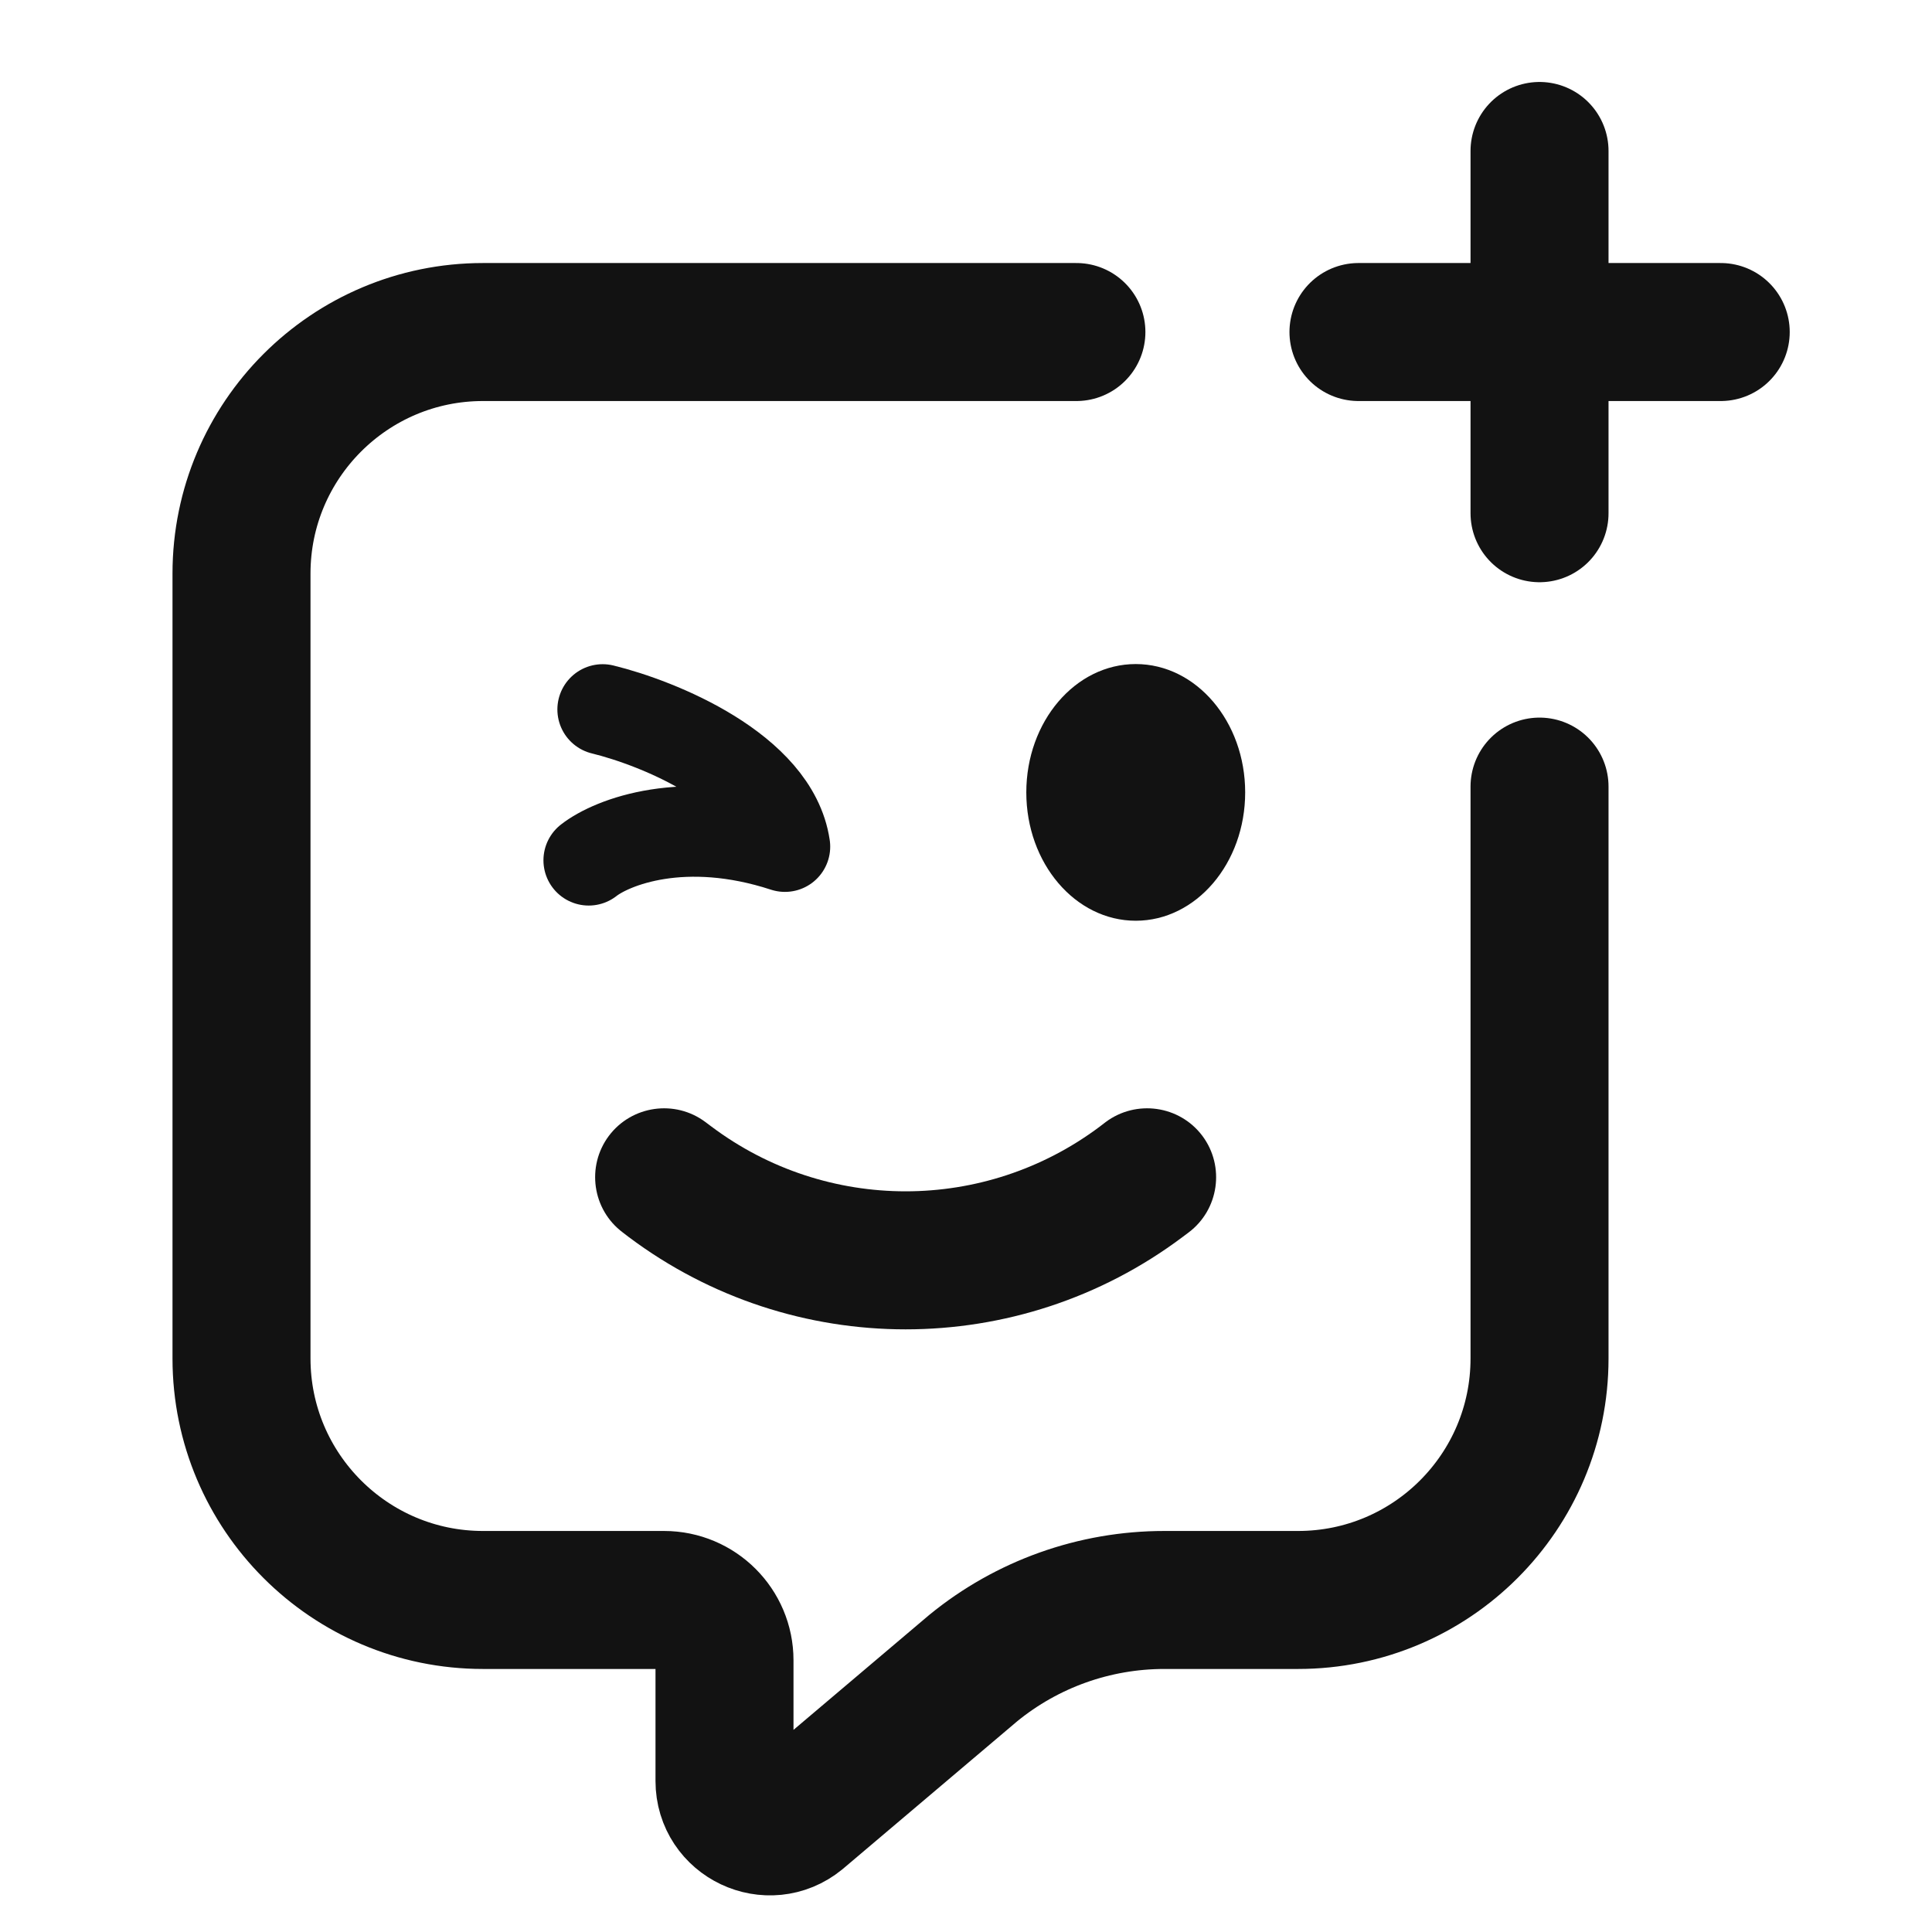
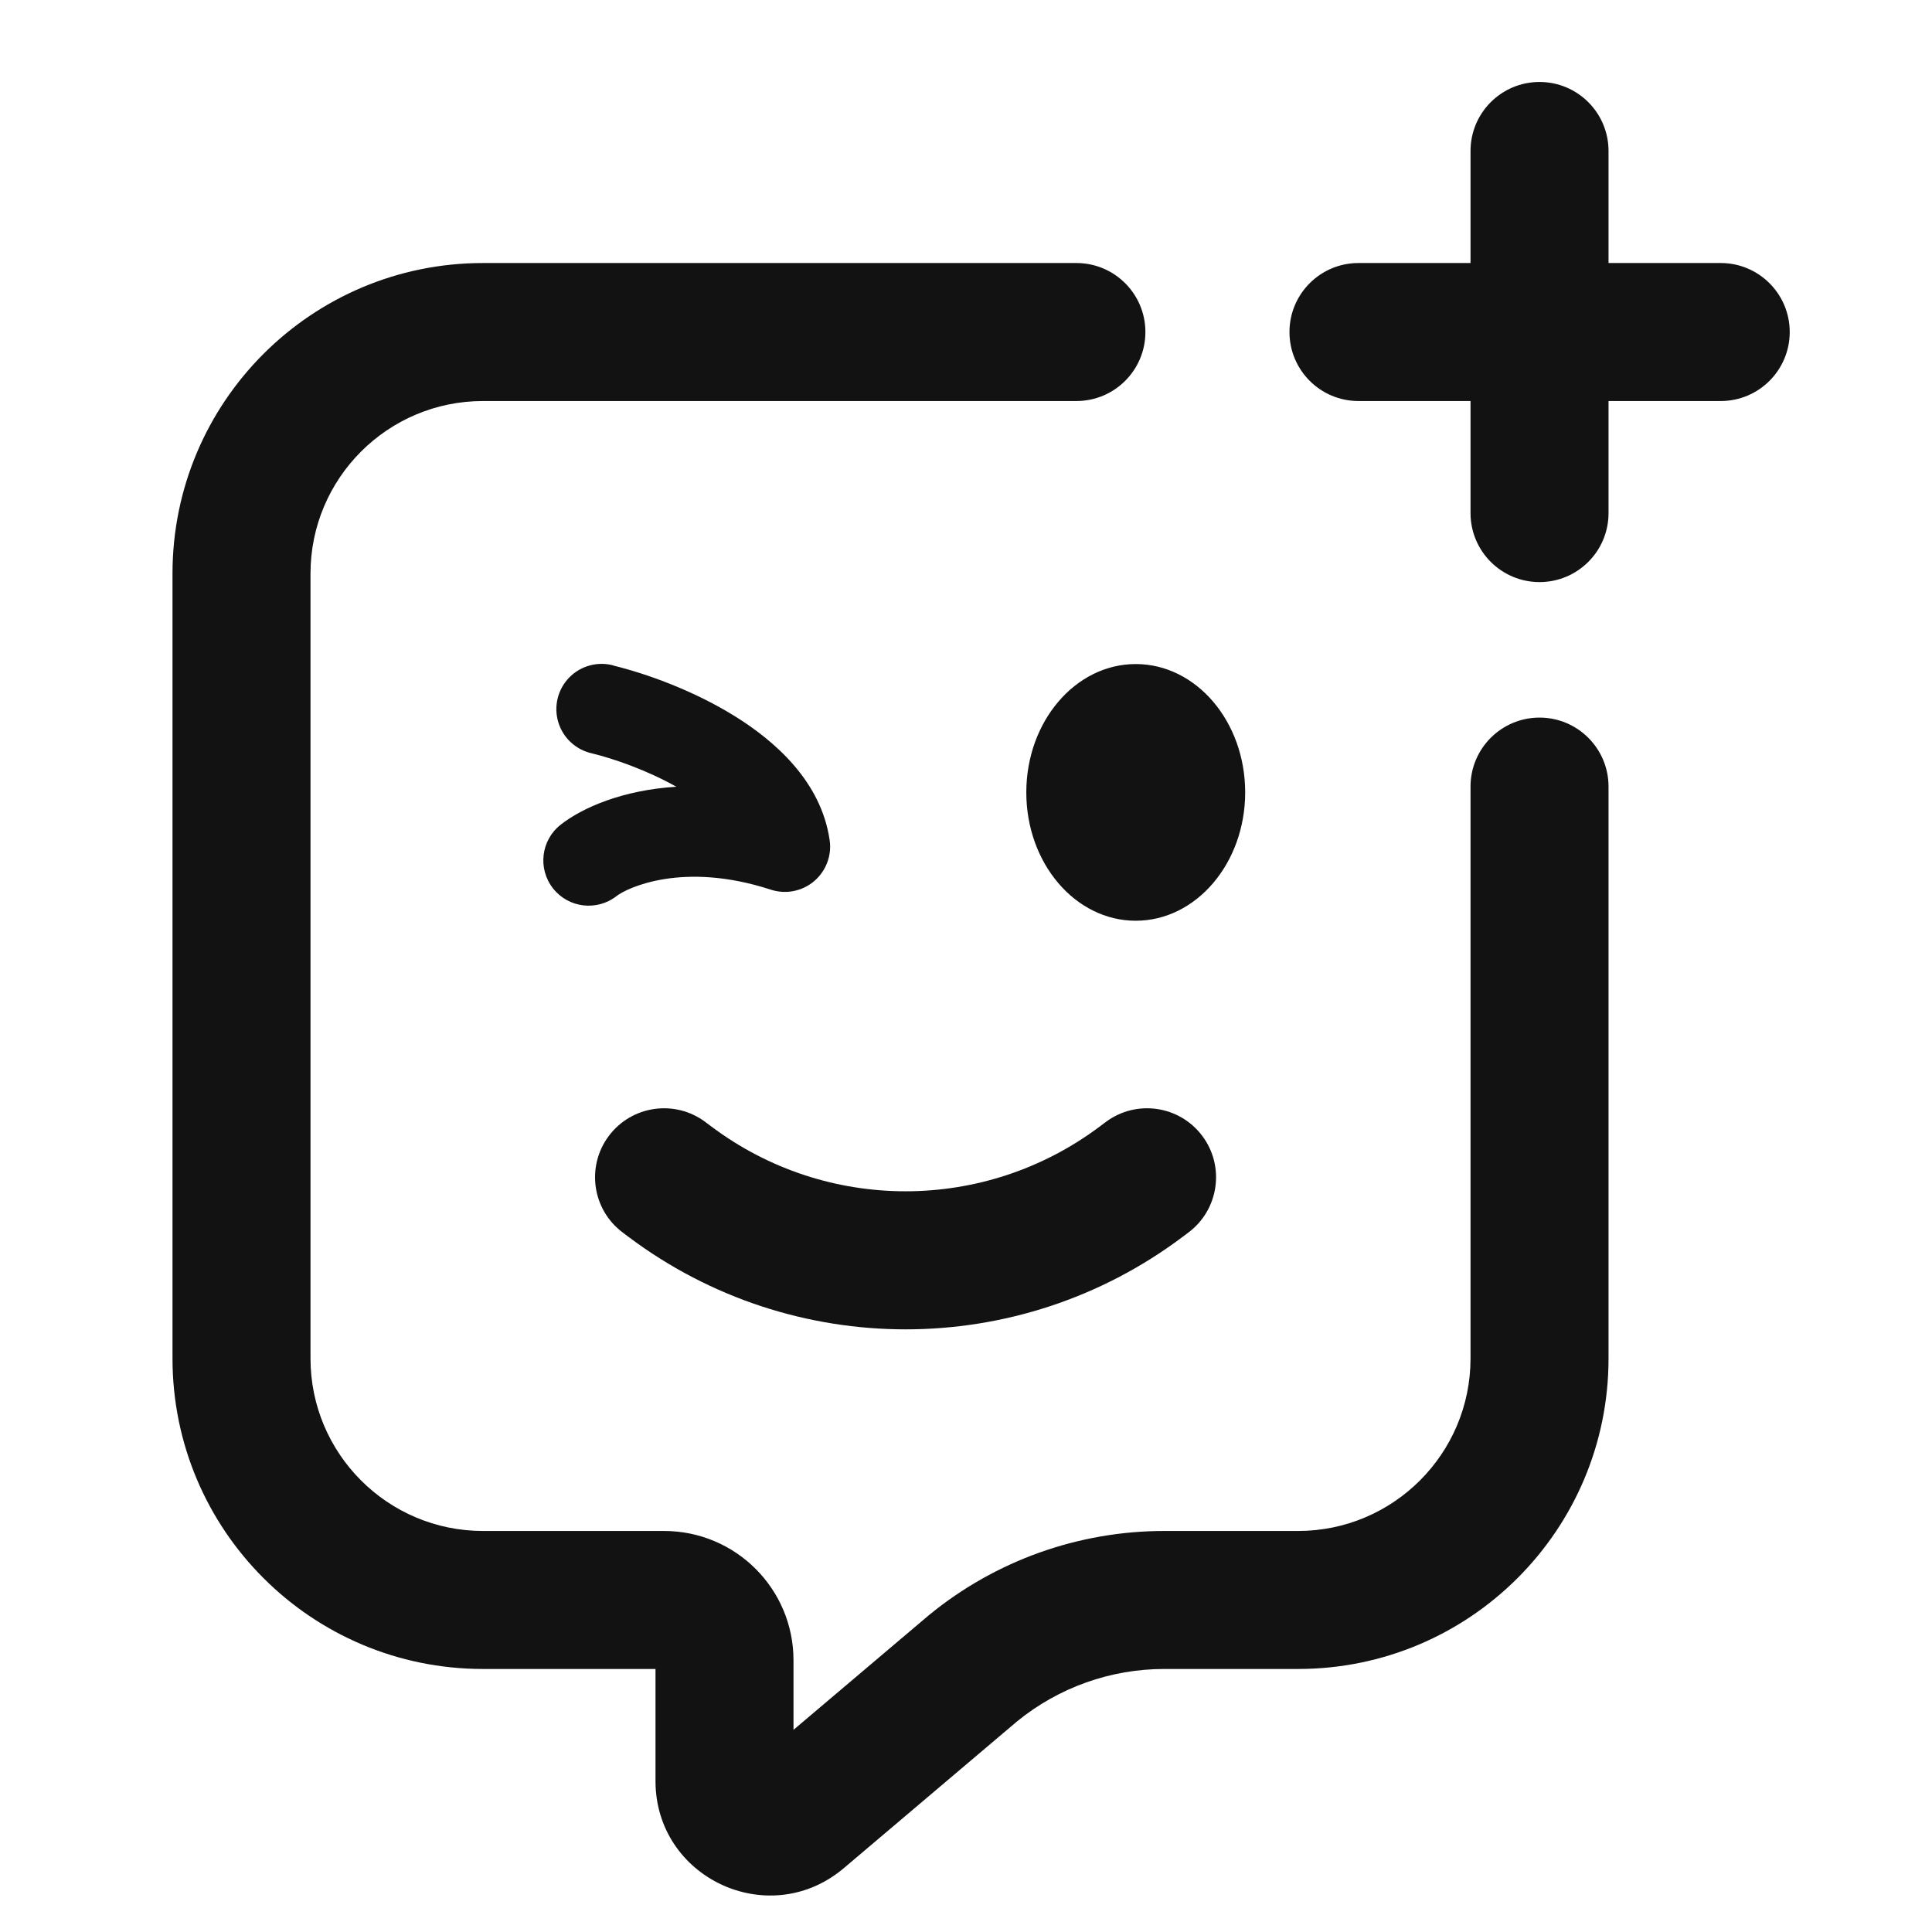
- <svg xmlns="http://www.w3.org/2000/svg" width="14" height="14" viewBox="0 0 14 14" fill="none">
-   <path d="M7.8 2.406H3.5C2.534 2.406 1.75 3.19 1.75 4.156V9.844C1.75 10.81 2.534 11.594 3.5 11.594H4.812C5.054 11.594 5.25 11.79 5.25 12.031V12.906C5.25 13.183 5.572 13.335 5.786 13.16L7.052 12.088C7.443 11.768 7.932 11.594 8.437 11.594H9.406C10.373 11.594 11.156 10.81 11.156 9.844V5.7" stroke="#121212" stroke-linecap="round" stroke-linejoin="round" />
-   <path d="M11.156 1.094L11.156 3.719" stroke="#121212" stroke-linecap="round" stroke-linejoin="round" />
-   <path d="M12.469 2.406L9.844 2.406" stroke="#121212" stroke-linecap="round" stroke-linejoin="round" />
-   <path d="M5.112 8.131C4.892 7.966 4.578 8.01 4.412 8.231C4.247 8.452 4.292 8.766 4.513 8.931L5.112 8.131ZM8.613 8.931C8.833 8.766 8.878 8.452 8.713 8.231C8.547 8.01 8.233 7.966 8.012 8.131L8.613 8.931ZM4.513 8.931L4.556 8.964L5.156 8.164L5.112 8.131L4.513 8.931ZM8.569 8.964L8.613 8.931L8.012 8.131L7.969 8.164L8.569 8.964ZM4.556 8.964C5.745 9.856 7.38 9.856 8.569 8.964L7.969 8.164C7.135 8.789 5.99 8.789 5.156 8.164L4.556 8.964Z" fill="#121212" />
-   <ellipse cx="8.23" cy="5.742" rx="0.793" ry="0.93" fill="#121212" />
-   <path d="M4.266 6.234C4.435 6.102 4.956 5.896 5.688 6.135C5.606 5.578 4.773 5.24 4.367 5.141" stroke="#121212" stroke-width="0.656" stroke-linecap="round" stroke-linejoin="round" />
+ <svg xmlns="http://www.w3.org/2000/svg" width="14" height="14" fill="none">
+   <path d="M11.656 1.094a.5.5 0 10-1 0v.812h-.812a.5.5 0 000 1h.812v.812a.5.5 0 001 0v-.812h.813a.5.5 0 000-1h-.813v-.812zM3.5 1.906c-1.243 0-2.25 1.007-2.25 2.25v5.688c0 1.243 1.007 2.25 2.25 2.25h1.25v.812c0 .699.812 1.083 1.353.641l.006-.005 1.262-1.069a1.688 1.688 0 011.066-.379h.969c1.243 0 2.25-1.007 2.25-2.25V5.7a.5.5 0 10-1 0v4.144c0 .69-.56 1.25-1.25 1.25h-.969a2.688 2.688 0 00-1.702.607l-.006.005-.979.829v-.504c0-.518-.42-.937-.938-.937H3.5c-.69 0-1.25-.56-1.25-1.25V4.156c0-.69.56-1.25 1.25-1.25h4.3a.5.5 0 000-1H3.5z" fill="#121212" />
+   <path d="M5.112 8.131a.5.5 0 00-.6.8l.044.033c1.189.892 2.824.892 4.012 0l.044-.033a.5.5 0 00-.6-.8l-.044.033a2.344 2.344 0 01-2.812 0l-.044-.033zM9.023 5.742c0 .513-.355.93-.793.93-.438 0-.793-.416-.793-.93 0-.513.355-.93.793-.93.438 0 .793.416.793.93zM4.445 4.822a.328.328 0 10-.156.637c.159.039.397.121.612.242-.388.024-.68.151-.838.275a.328.328 0 10.405.517c.076-.059.481-.254 1.118-.046a.328.328 0 00.426-.359c-.062-.427-.399-.72-.69-.9-.305-.189-.648-.309-.877-.365z" fill="#121212" />
</svg>
